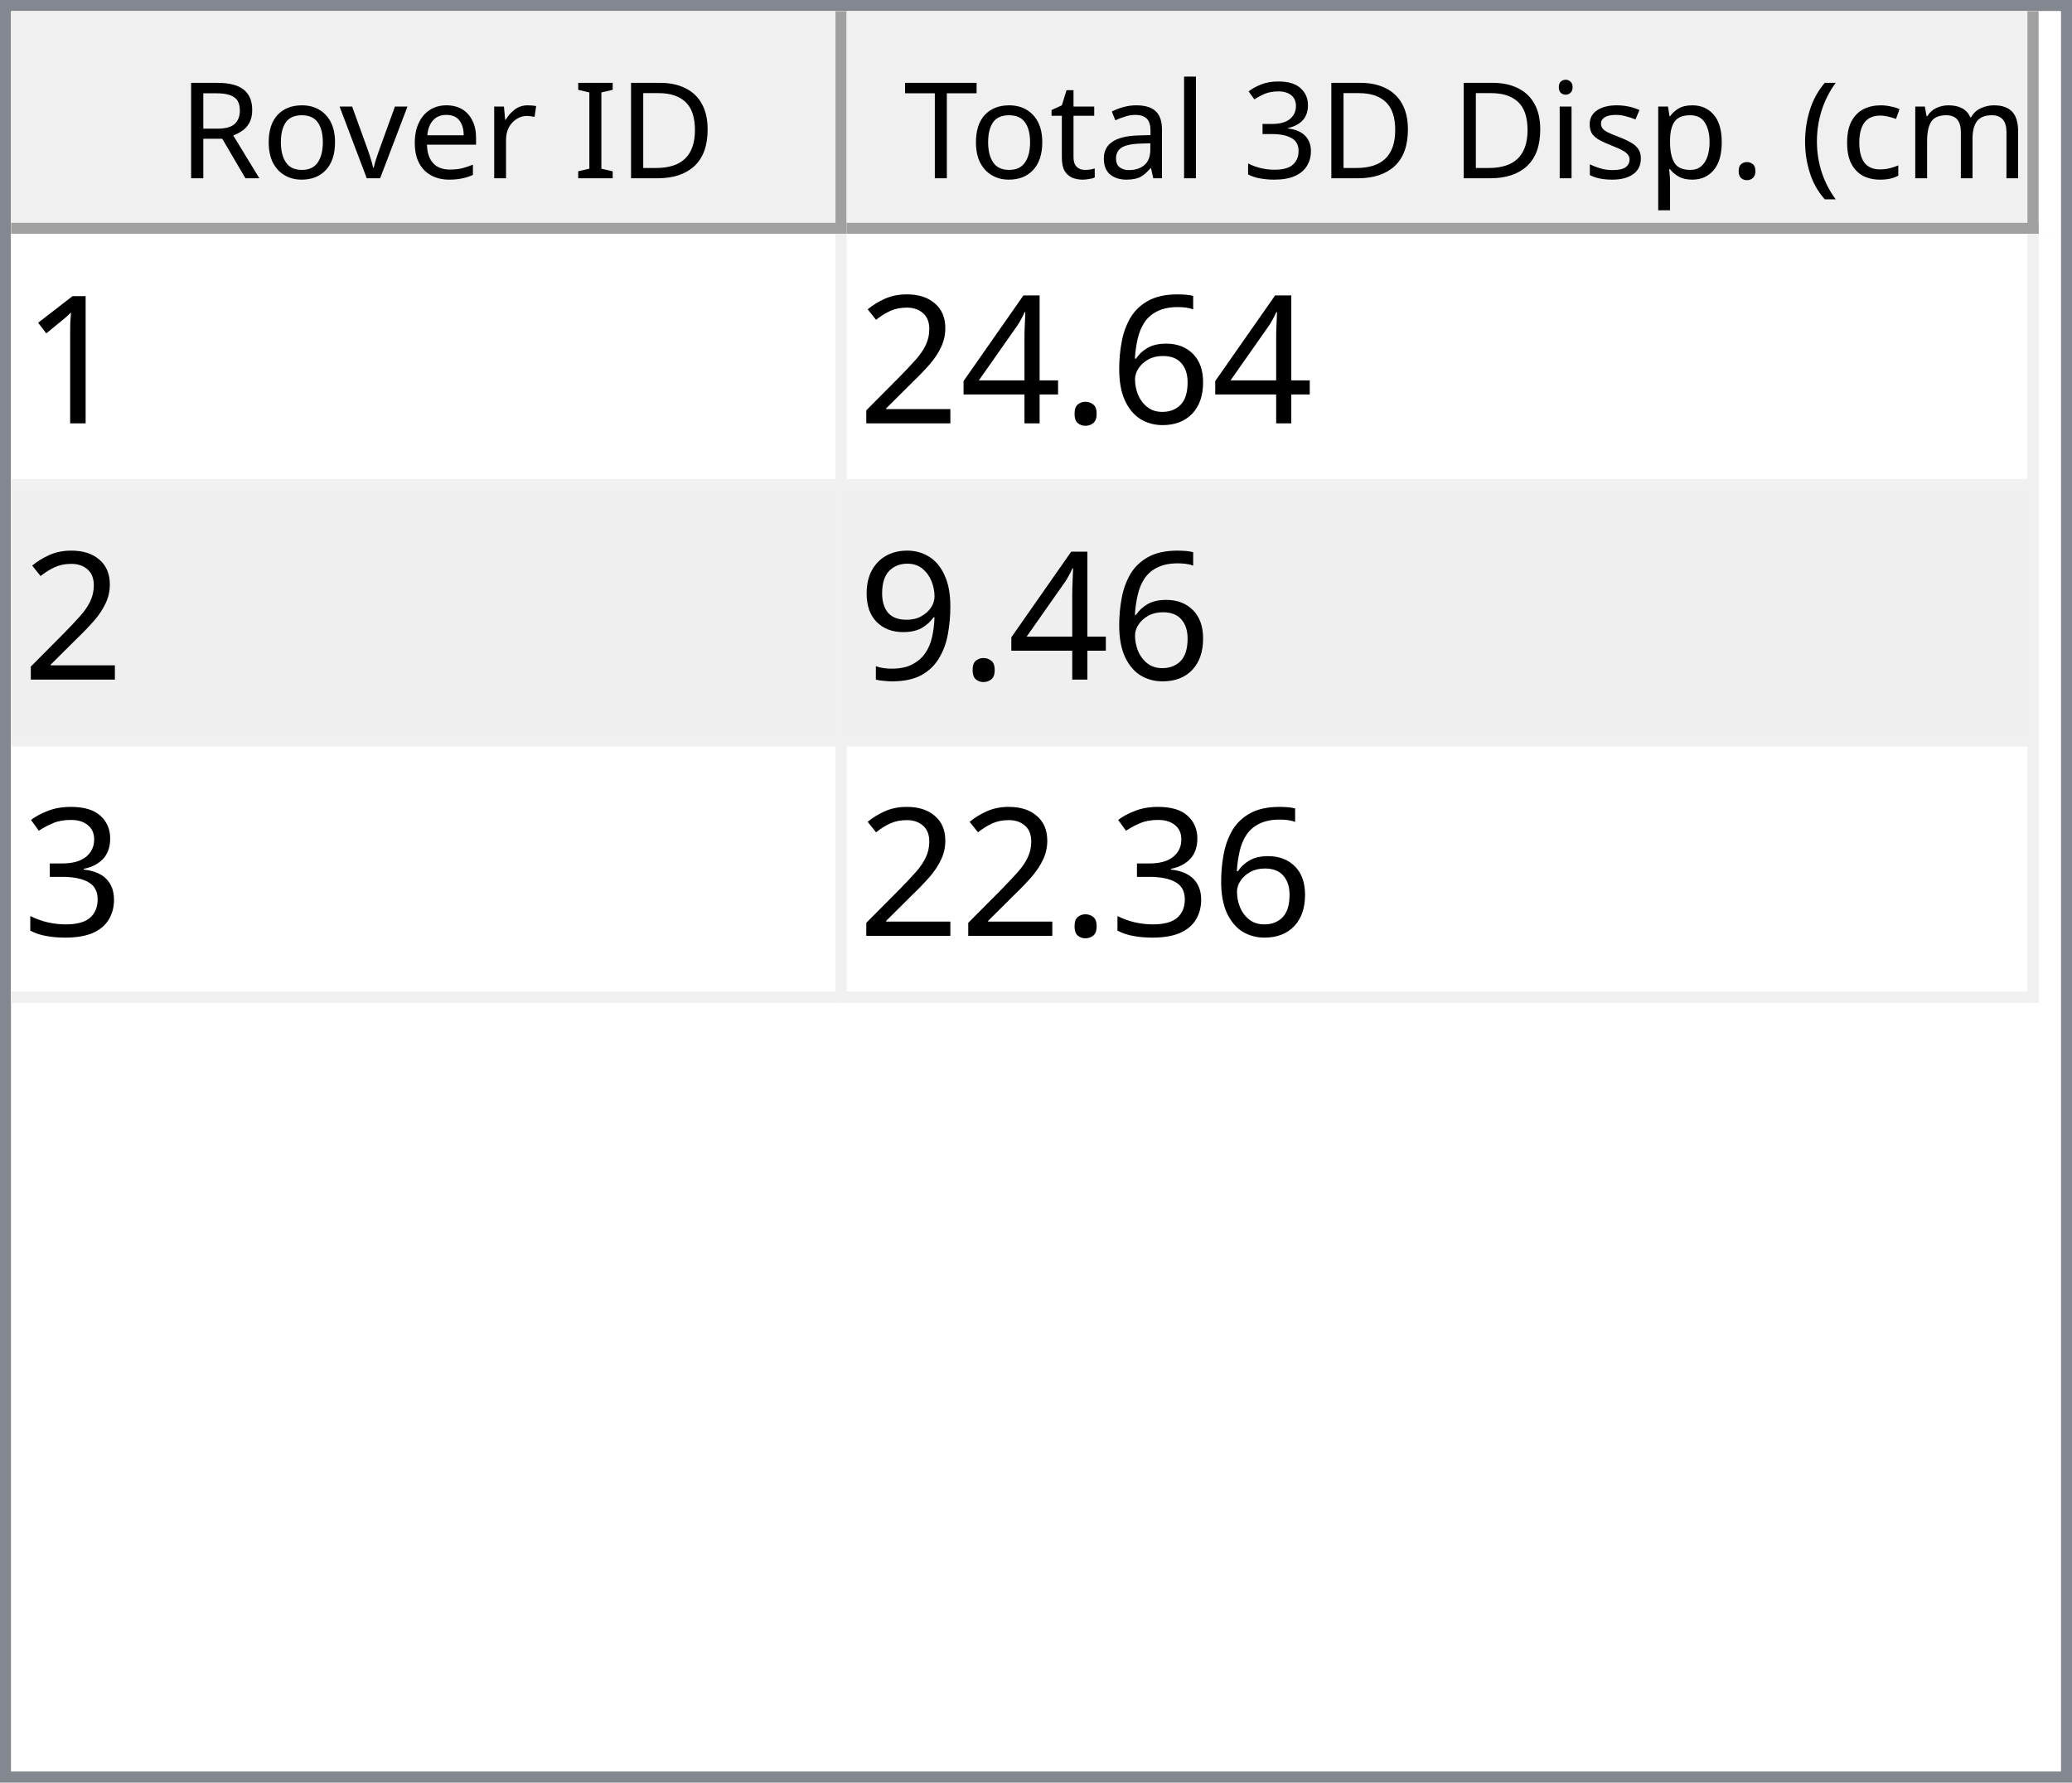
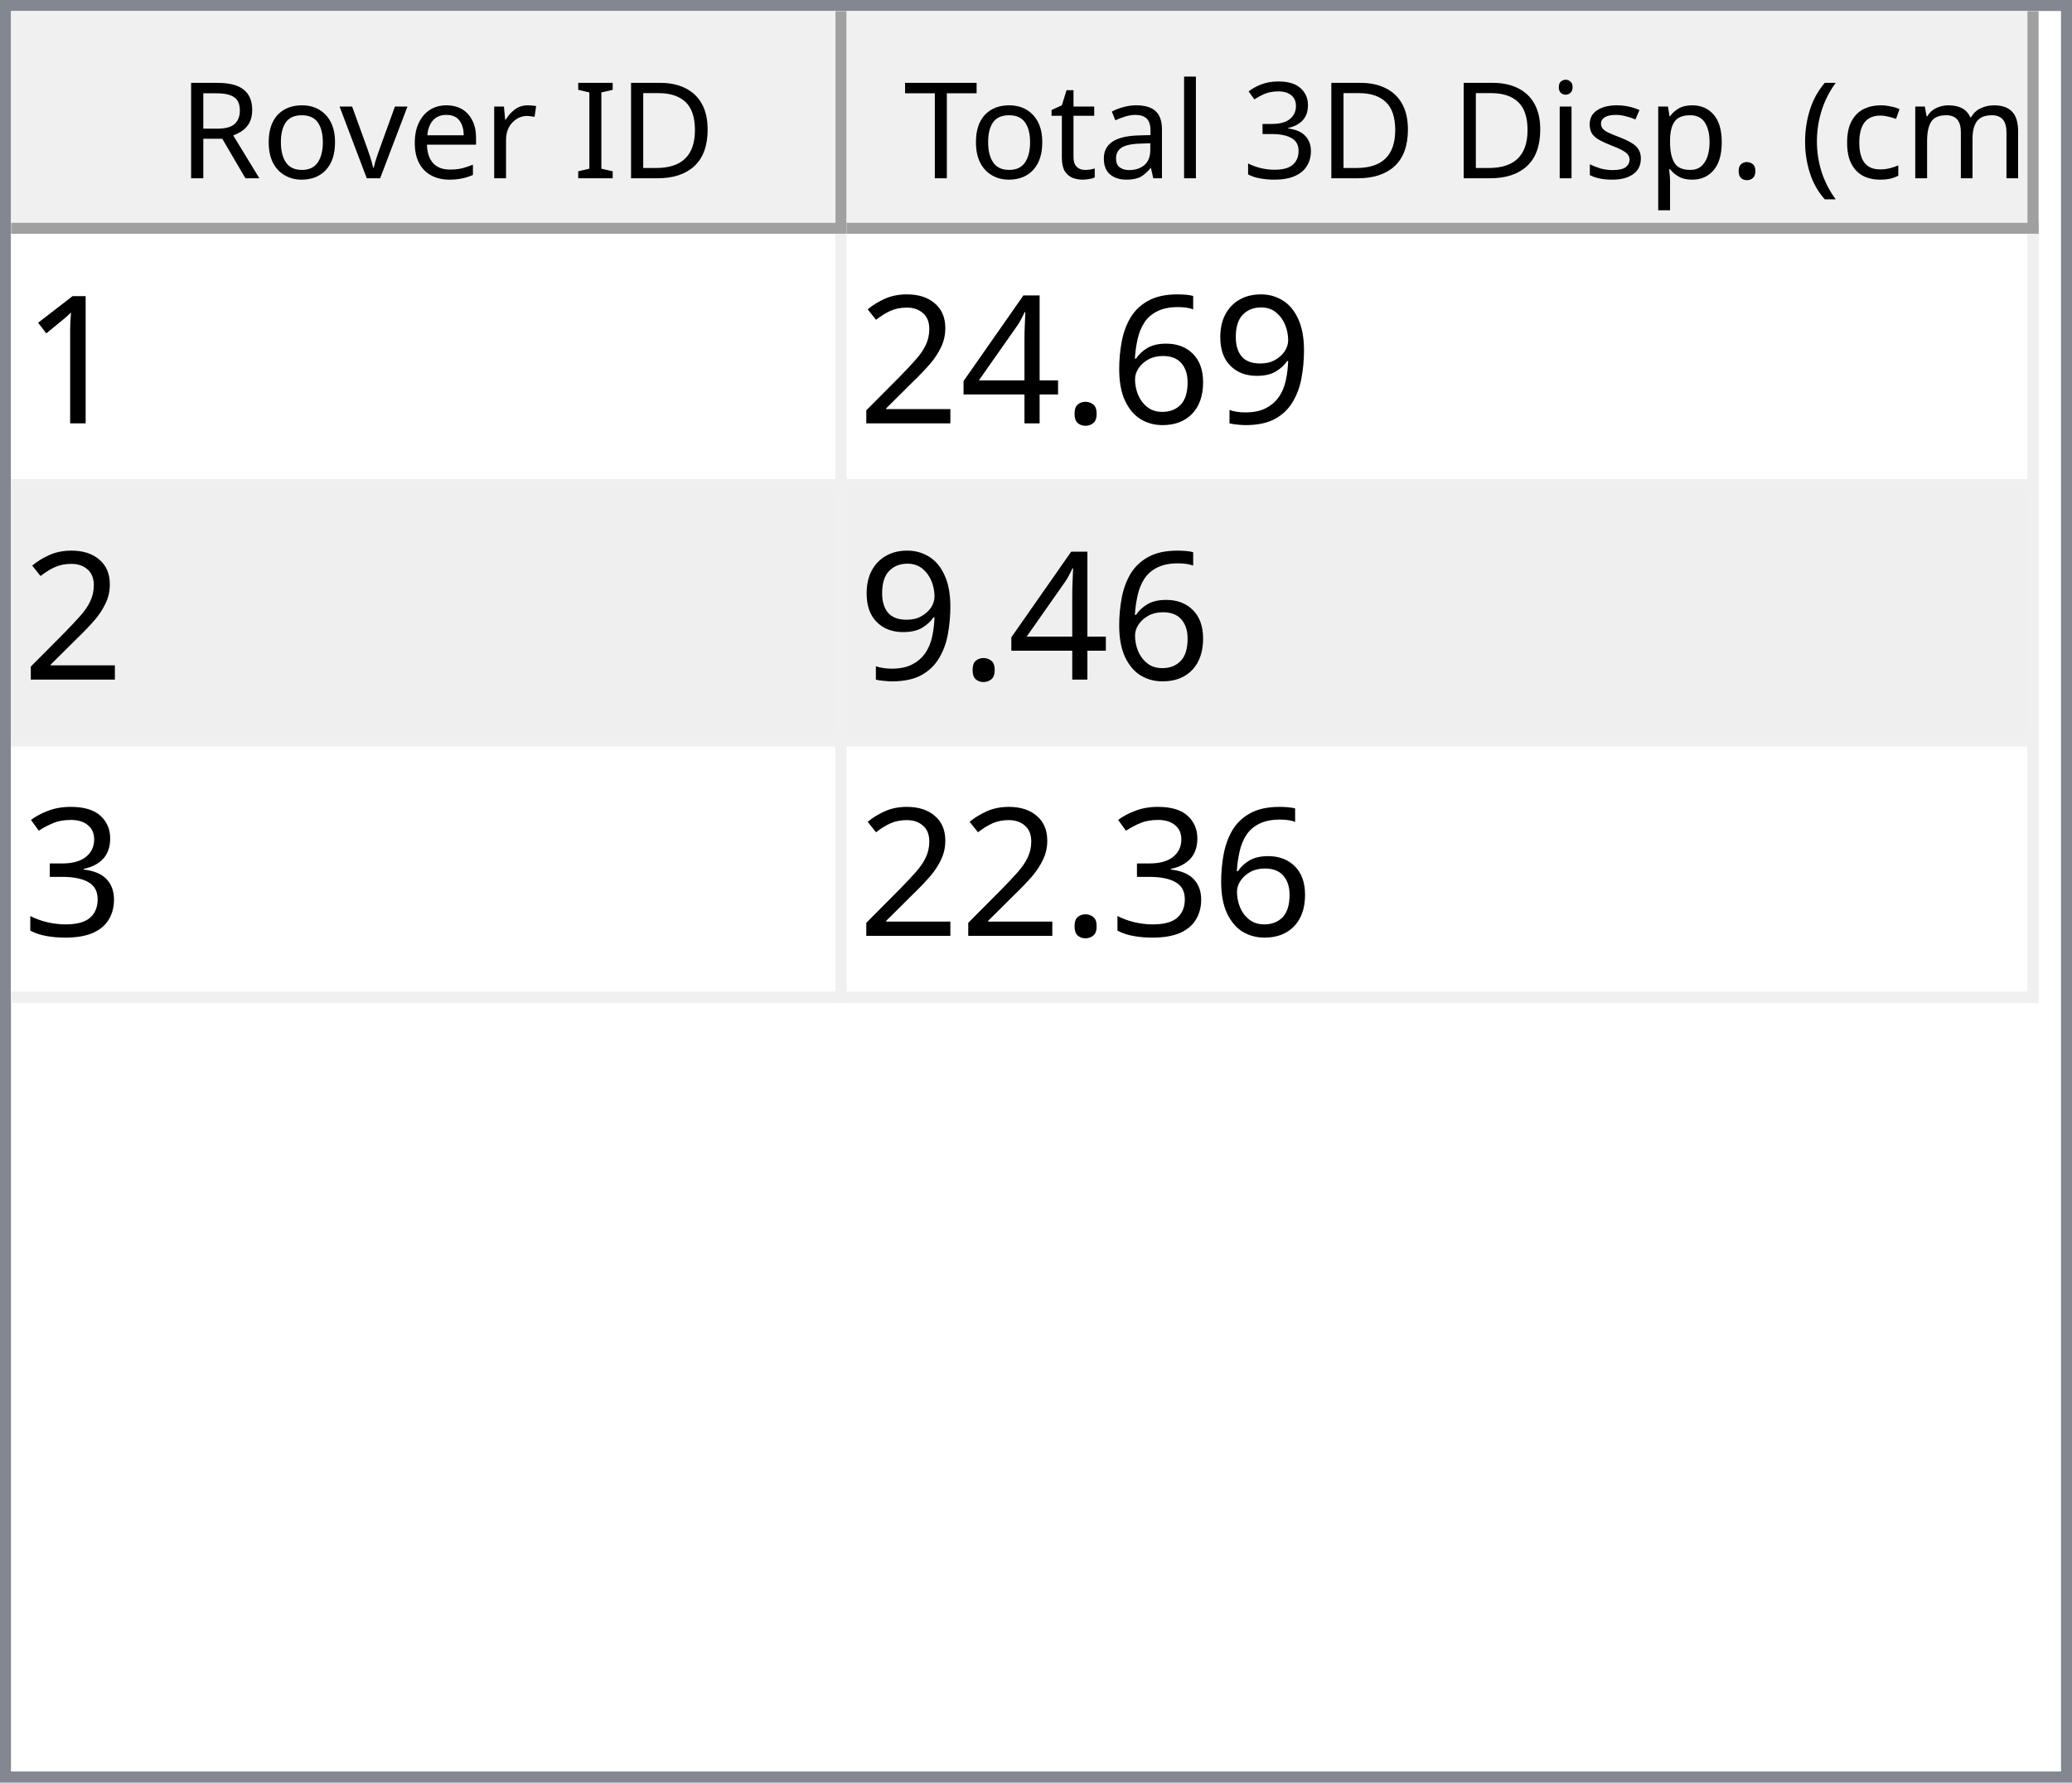
<svg xmlns="http://www.w3.org/2000/svg" style="fill-opacity:1; color-rendering:auto; color-interpolation:auto; text-rendering:auto; stroke:black; stroke-linecap:square; stroke-miterlimit:10; shape-rendering:auto; stroke-opacity:1; fill:black; stroke-dasharray:none; font-weight:normal; stroke-width:1; font-family:'Dialog'; font-style:normal; stroke-linejoin:miter; font-size:12px; stroke-dashoffset:0; image-rendering:auto;" width="186" height="160">
  <defs id="genericDefs" />
  <g>
    <defs id="defs1">
      <clipPath clipPathUnits="userSpaceOnUse" id="clipPath1">
        <path d="M0 0 L186 0 L186 160 L0 160 L0 0 Z" />
      </clipPath>
      <clipPath clipPathUnits="userSpaceOnUse" id="clipPath2">
        <path d="M0 0 L0 160 L186 160 L186 0 Z" />
      </clipPath>
      <clipPath clipPathUnits="userSpaceOnUse" id="clipPath3">
        <path d="M0 0 L0 20 L184 20 L184 0 Z" />
      </clipPath>
      <clipPath clipPathUnits="userSpaceOnUse" id="clipPath4">
        <path d="M0 0 L0 20 L75 20 L75 0 Z" />
      </clipPath>
      <clipPath clipPathUnits="userSpaceOnUse" id="clipPath5">
        <path d="M1 1 L1 19 L74 19 L74 1 Z" />
      </clipPath>
      <clipPath clipPathUnits="userSpaceOnUse" id="clipPath6">
        <path d="M0 0 L0 18 L73 18 L73 0 Z" />
      </clipPath>
      <clipPath clipPathUnits="userSpaceOnUse" id="clipPath7">
        <path d="M-0.5 -0.5 L-0.5 19.5 L74.5 19.5 L74.5 -0.5 Z" />
      </clipPath>
      <clipPath clipPathUnits="userSpaceOnUse" id="clipPath8">
        <path d="M0 0 L0 20 L107 20 L107 0 Z" />
      </clipPath>
      <clipPath clipPathUnits="userSpaceOnUse" id="clipPath9">
        <path d="M1 1 L1 19 L106 19 L106 1 Z" />
      </clipPath>
      <clipPath clipPathUnits="userSpaceOnUse" id="clipPath10">
        <path d="M0 0 L0 18 L105 18 L105 0 Z" />
      </clipPath>
      <clipPath clipPathUnits="userSpaceOnUse" id="clipPath11">
        <path d="M-0.5 -0.5 L-0.5 19.5 L106.5 19.5 L106.5 -0.5 Z" />
      </clipPath>
      <clipPath clipPathUnits="userSpaceOnUse" id="clipPath12">
        <path d="M0 0 L0 138 L184 138 L184 0 Z" />
      </clipPath>
      <clipPath clipPathUnits="userSpaceOnUse" id="clipPath13">
        <path d="M0 0 L0 69 L182 69 L182 0 Z" />
      </clipPath>
      <clipPath clipPathUnits="userSpaceOnUse" id="clipPath14">
        <path d="M-0.5 -0.5 L-0.5 68.5 L181.5 68.5 L181.5 -0.5 Z" />
      </clipPath>
      <clipPath clipPathUnits="userSpaceOnUse" id="clipPath15">
        <path d="M0 0 L0 22 L74 22 L74 0 Z" />
      </clipPath>
      <clipPath clipPathUnits="userSpaceOnUse" id="clipPath16">
        <path d="M0 0 L0 22 L106 22 L106 0 Z" />
      </clipPath>
      <font horiz-adv-x="64.551" id="font1">
        <font-face ascent="107.91" descent="25.098" units-per-em="100" style="font-style:normal; font-family:Segoe UI; font-weight:normal;" />
        <missing-glyph horiz-adv-x="64.551" d="M8.109 0 L8.109 68.266 L56.453 68.266 L56.453 0 L8.109 0 ZM15.328 7.234 L49.219 7.234 L49.219 61.031 L15.328 61.031 L15.328 7.234 Z" />
        <glyph unicode="D" horiz-adv-x="70.117" d="M9.188 0 L9.188 70.016 L28.516 70.016 Q65.531 70.016 65.531 35.891 Q65.531 19.672 55.25 9.836 Q44.969 0 27.734 0 L9.188 0 ZM17.391 62.594 L17.391 7.422 L27.828 7.422 Q41.609 7.422 49.273 14.797 Q56.938 22.172 56.938 35.688 Q56.938 62.594 28.328 62.594 L17.391 62.594 Z" />
        <glyph unicode="I" horiz-adv-x="26.611" d="M17.391 0 L9.188 0 L9.188 70.016 L17.391 70.016 L17.391 0 Z" />
        <glyph unicode=" " horiz-adv-x="27.393" d="" />
        <glyph unicode="r" horiz-adv-x="34.766" d="M34.188 41.891 Q32.078 43.5 28.125 43.5 Q23 43.5 19.555 38.672 Q16.109 33.844 16.109 25.484 L16.109 0 L8.109 0 L8.109 50 L16.109 50 L16.109 39.703 L16.312 39.703 Q18.016 44.969 21.531 47.922 Q25.047 50.875 29.391 50.875 Q32.516 50.875 34.188 50.203 L34.188 41.891 Z" />
        <glyph unicode="e" horiz-adv-x="52.295" d="M48.297 23 L12.984 23 Q13.188 14.656 17.484 10.109 Q21.781 5.562 29.297 5.562 Q37.75 5.562 44.828 11.141 L44.828 3.609 Q38.234 -1.172 27.391 -1.172 Q16.797 -1.172 10.742 5.641 Q4.688 12.453 4.688 24.812 Q4.688 36.469 11.305 43.82 Q17.922 51.172 27.734 51.172 Q37.547 51.172 42.922 44.828 Q48.297 38.484 48.297 27.203 L48.297 23 ZM40.094 29.781 Q40.047 36.719 36.75 40.578 Q33.453 44.438 27.594 44.438 Q21.922 44.438 17.969 40.383 Q14.016 36.328 13.094 29.781 L40.094 29.781 Z" />
        <glyph unicode="v" horiz-adv-x="47.9" d="M47.406 50 L27.484 0 L19.625 0 L0.688 50 L9.469 50 L22.172 13.672 Q23.578 9.672 23.922 6.688 L24.125 6.688 Q24.609 10.453 25.688 13.484 L38.969 50 L47.406 50 Z" />
        <glyph unicode="o" horiz-adv-x="58.594" d="M29 -1.172 Q17.922 -1.172 11.305 5.836 Q4.688 12.844 4.688 24.422 Q4.688 37.016 11.57 44.094 Q18.453 51.172 30.172 51.172 Q41.359 51.172 47.633 44.289 Q53.906 37.406 53.906 25.203 Q53.906 13.234 47.141 6.031 Q40.375 -1.172 29 -1.172 ZM29.594 44.438 Q21.875 44.438 17.383 39.188 Q12.891 33.938 12.891 24.703 Q12.891 15.828 17.43 10.695 Q21.969 5.562 29.594 5.562 Q37.359 5.562 41.531 10.594 Q45.703 15.625 45.703 24.906 Q45.703 34.281 41.531 39.359 Q37.359 44.438 29.594 44.438 Z" />
        <glyph unicode="R" horiz-adv-x="59.814" d="M59.375 0 L49.609 0 L37.891 19.625 Q36.281 22.359 34.766 24.289 Q33.25 26.219 31.664 27.438 Q30.078 28.656 28.25 29.219 Q26.422 29.781 24.125 29.781 L17.391 29.781 L17.391 0 L9.188 0 L9.188 70.016 L30.078 70.016 Q34.672 70.016 38.555 68.867 Q42.438 67.719 45.289 65.375 Q48.141 63.031 49.758 59.547 Q51.375 56.062 51.375 51.375 Q51.375 47.703 50.273 44.656 Q49.172 41.609 47.148 39.211 Q45.125 36.812 42.266 35.133 Q39.406 33.453 35.844 32.516 L35.844 32.328 Q37.594 31.547 38.891 30.547 Q40.188 29.547 41.359 28.18 Q42.531 26.812 43.68 25.078 Q44.828 23.344 46.234 21.047 L59.375 0 ZM17.391 62.594 L17.391 37.203 L28.516 37.203 Q31.594 37.203 34.203 38.133 Q36.812 39.062 38.719 40.797 Q40.625 42.531 41.703 45.047 Q42.781 47.562 42.781 50.688 Q42.781 56.297 39.141 59.445 Q35.5 62.594 28.609 62.594 L17.391 62.594 Z" />
        <glyph unicode=")" horiz-adv-x="30.176" d="M8.297 -15.922 L1.172 -15.922 Q16.406 2.344 16.406 26.812 Q16.406 51.469 1.078 70.016 L8.297 70.016 Q23.531 52.156 23.531 26.703 Q23.531 1.375 8.297 -15.922 Z" />
        <glyph unicode="m" horiz-adv-x="86.133" d="M79.109 0 L71.094 0 L71.094 28.719 Q71.094 37.016 68.531 40.727 Q65.969 44.438 59.906 44.438 Q54.781 44.438 51.195 39.75 Q47.609 35.062 47.609 28.516 L47.609 0 L39.594 0 L39.594 29.688 Q39.594 44.438 28.219 44.438 Q22.953 44.438 19.531 40.016 Q16.109 35.594 16.109 28.516 L16.109 0 L8.109 0 L8.109 50 L16.109 50 L16.109 42.094 L16.312 42.094 Q21.625 51.172 31.844 51.172 Q36.969 51.172 40.773 48.312 Q44.578 45.453 46 40.828 Q51.562 51.172 62.594 51.172 Q79.109 51.172 79.109 30.812 L79.109 0 Z" />
        <glyph unicode="c" horiz-adv-x="46.191" d="M42.188 2.297 Q36.422 -1.172 28.516 -1.172 Q17.828 -1.172 11.258 5.789 Q4.688 12.75 4.688 23.828 Q4.688 36.188 11.766 43.68 Q18.844 51.172 30.672 51.172 Q37.25 51.172 42.281 48.734 L42.281 40.531 Q36.719 44.438 30.375 44.438 Q22.703 44.438 17.797 38.945 Q12.891 33.453 12.891 24.516 Q12.891 15.719 17.508 10.641 Q22.125 5.562 29.891 5.562 Q36.422 5.562 42.188 9.906 L42.188 2.297 Z" />
        <glyph unicode="(" horiz-adv-x="30.176" d="M29.109 -15.922 L21.969 -15.922 Q6.844 1.375 6.844 26.703 Q6.844 52.156 21.969 70.016 L29.203 70.016 Q13.875 51.469 13.875 26.812 Q13.875 2.344 29.109 -15.922 Z" />
        <glyph unicode="." horiz-adv-x="21.68" d="M10.891 -1.078 Q8.641 -1.078 7.055 0.539 Q5.469 2.156 5.469 4.391 Q5.469 6.641 7.055 8.273 Q8.641 9.906 10.891 9.906 Q13.188 9.906 14.797 8.273 Q16.406 6.641 16.406 4.391 Q16.406 2.156 14.797 0.539 Q13.188 -1.078 10.891 -1.078 Z" />
        <glyph unicode="p" horiz-adv-x="58.789" d="M16.312 7.234 L16.109 7.234 L16.109 -23 L8.109 -23 L8.109 50 L16.109 50 L16.109 41.219 L16.312 41.219 Q22.219 51.172 33.594 51.172 Q43.266 51.172 48.688 44.461 Q54.109 37.75 54.109 26.469 Q54.109 13.922 48 6.375 Q41.891 -1.172 31.297 -1.172 Q21.578 -1.172 16.312 7.234 ZM16.109 27.391 L16.109 20.406 Q16.109 14.203 20.141 9.883 Q24.172 5.562 30.375 5.562 Q37.641 5.562 41.773 11.133 Q45.906 16.703 45.906 26.609 Q45.906 34.969 42.047 39.703 Q38.188 44.438 31.594 44.438 Q24.609 44.438 20.359 39.578 Q16.109 34.719 16.109 27.391 Z" />
        <glyph unicode="s" horiz-adv-x="42.432" d="M5.078 1.812 L5.078 10.406 Q11.625 5.562 19.484 5.562 Q30.031 5.562 30.031 12.594 Q30.031 14.594 29.125 15.992 Q28.219 17.391 26.68 18.461 Q25.141 19.531 23.07 20.383 Q21 21.234 18.609 22.172 Q15.281 23.484 12.766 24.828 Q10.25 26.172 8.57 27.859 Q6.891 29.547 6.031 31.695 Q5.172 33.844 5.172 36.719 Q5.172 40.234 6.789 42.945 Q8.406 45.656 11.086 47.484 Q13.766 49.312 17.211 50.242 Q20.656 51.172 24.312 51.172 Q30.812 51.172 35.938 48.922 L35.938 40.828 Q30.422 44.438 23.25 44.438 Q21 44.438 19.195 43.922 Q17.391 43.406 16.094 42.477 Q14.797 41.547 14.086 40.258 Q13.375 38.969 13.375 37.406 Q13.375 35.453 14.086 34.133 Q14.797 32.812 16.164 31.789 Q17.531 30.766 19.484 29.938 Q21.438 29.109 23.922 28.125 Q27.25 26.859 29.883 25.516 Q32.516 24.172 34.375 22.484 Q36.234 20.797 37.234 18.602 Q38.234 16.406 38.234 13.375 Q38.234 9.672 36.602 6.938 Q34.969 4.203 32.234 2.398 Q29.5 0.594 25.93 -0.289 Q22.359 -1.172 18.453 -1.172 Q10.75 -1.172 5.078 1.812 Z" />
        <glyph unicode="i" horiz-adv-x="24.219" d="M12.203 62.703 Q10.062 62.703 8.547 64.164 Q7.031 65.625 7.031 67.875 Q7.031 70.125 8.547 71.609 Q10.062 73.094 12.203 73.094 Q14.406 73.094 15.945 71.609 Q17.484 70.125 17.484 67.875 Q17.484 65.719 15.945 64.211 Q14.406 62.703 12.203 62.703 ZM16.109 0 L8.109 0 L8.109 50 L16.109 50 L16.109 0 Z" />
        <glyph unicode="3" horiz-adv-x="53.906" d="M46.531 19.828 Q46.531 15.094 44.75 11.211 Q42.969 7.328 39.719 4.57 Q36.469 1.812 31.93 0.297 Q27.391 -1.219 21.922 -1.219 Q11.922 -1.219 6 2.594 L6 11.188 Q13.094 5.609 22.219 5.609 Q25.875 5.609 28.828 6.539 Q31.781 7.469 33.906 9.227 Q36.031 10.984 37.18 13.477 Q38.328 15.969 38.328 19.094 Q38.328 32.812 18.797 32.812 L12.984 32.812 L12.984 39.594 L18.5 39.594 Q35.797 39.594 35.797 52.484 Q35.797 64.406 22.609 64.406 Q15.188 64.406 8.688 59.422 L8.688 67.188 Q15.375 71.188 24.609 71.188 Q29 71.188 32.57 69.969 Q36.141 68.75 38.68 66.555 Q41.219 64.359 42.609 61.281 Q44 58.203 44 54.5 Q44 40.672 30.031 36.719 L30.031 36.531 Q33.594 36.141 36.625 34.797 Q39.656 33.453 41.852 31.305 Q44.047 29.156 45.289 26.25 Q46.531 23.344 46.531 19.828 Z" />
        <glyph unicode="l" horiz-adv-x="24.219" d="M16.109 0 L8.109 0 L8.109 74.031 L16.109 74.031 L16.109 0 Z" />
        <glyph unicode="a" horiz-adv-x="50.879" d="M43.891 0 L35.891 0 L35.891 7.812 L35.688 7.812 Q30.469 -1.172 20.312 -1.172 Q12.844 -1.172 8.617 2.781 Q4.391 6.734 4.391 13.281 Q4.391 27.297 20.906 29.594 L35.891 31.688 Q35.891 44.438 25.594 44.438 Q16.547 44.438 9.281 38.281 L9.281 46.484 Q16.656 51.172 26.266 51.172 Q43.891 51.172 43.891 32.516 L43.891 0 ZM35.891 25.297 L23.828 23.641 Q18.266 22.859 15.43 20.875 Q12.594 18.891 12.594 13.875 Q12.594 10.203 15.211 7.883 Q17.828 5.562 22.172 5.562 Q28.125 5.562 32.008 9.742 Q35.891 13.922 35.891 20.312 L35.891 25.297 Z" />
        <glyph unicode="t" horiz-adv-x="33.887" d="M31.297 0.484 Q28.469 -1.078 23.828 -1.078 Q10.688 -1.078 10.688 13.578 L10.688 43.172 L2.094 43.172 L2.094 50 L10.688 50 L10.688 62.203 L18.703 64.797 L18.703 50 L31.297 50 L31.297 43.172 L18.703 43.172 L18.703 14.984 Q18.703 9.969 20.414 7.82 Q22.125 5.672 26.078 5.672 Q29.109 5.672 31.297 7.328 L31.297 0.484 Z" />
        <glyph unicode="T" horiz-adv-x="52.393" d="M50.594 62.594 L30.375 62.594 L30.375 0 L22.172 0 L22.172 62.594 L2 62.594 L2 70.016 L50.594 70.016 L50.594 62.594 Z" />
      </font>
      <font horiz-adv-x="75.0" id="font2">
        <font-face ascent="100.537" descent="21.973" units-per-em="100" style="font-style:normal; font-family:sans-serif; font-weight:normal;" />
        <missing-glyph horiz-adv-x="75.0" d="M12.5 0 L12.5 62.5 L62.5 62.5 L62.5 0 L12.5 0 ZM14.062 1.562 L60.938 1.562 L60.938 60.938 L14.062 60.938 L14.062 1.562 Z" />
        <glyph unicode="1" horiz-adv-x="55.615" d="M37.25 0 L28.469 0 L28.469 56 Q25.297 52.984 20.141 49.953 Q14.984 46.922 10.891 45.406 L10.891 53.906 Q18.266 57.375 23.781 62.305 Q29.297 67.234 31.594 71.875 L37.25 71.875 L37.25 0 Z" />
+         <glyph unicode="9" horiz-adv-x="55.615" d="M5.469 16.547 L13.922 17.328 Q14.984 11.375 18.016 8.688 Q21.047 6 25.781 6 Q29.828 6 32.883 7.859 Q35.938 9.719 37.891 12.82 Q39.844 15.922 41.164 21.195 Q42.484 26.469 42.484 31.938 Q42.484 32.516 42.438 33.688 Q39.797 29.5 35.234 26.883 Q30.672 24.266 25.344 24.266 Q16.453 24.266 10.305 30.711 Q4.156 37.156 4.156 47.703 Q4.156 58.594 10.578 65.234 Q17 71.875 26.656 71.875 Q33.641 71.875 39.43 68.117 Q45.219 64.359 48.219 57.398 Q51.219 50.438 51.219 37.25 Q51.219 23.531 48.242 15.406 Q45.266 7.281 39.383 3.031 Q33.5 -1.219 25.594 -1.219 Q17.188 -1.219 11.867 3.445 Q6.547 8.109 5.469 16.547 ZM41.453 48.141 Q41.453 55.719 37.43 60.156 Q33.406 64.594 27.734 64.594 Q21.875 64.594 17.531 59.812 Q13.188 55.031 13.188 47.406 Q13.188 40.578 17.312 36.305 Q21.438 32.031 27.484 32.031 Q33.594 32.031 37.523 36.305 Q41.453 40.578 41.453 48.141 Z" />
        <glyph unicode="6" horiz-adv-x="55.615" d="M49.75 54.047 L41.016 53.375 Q39.844 58.547 37.703 60.891 Q34.125 64.656 28.906 64.656 Q24.703 64.656 21.531 62.312 Q17.391 59.281 14.992 53.469 Q12.594 47.656 12.5 36.922 Q15.672 41.75 20.266 44.094 Q24.859 46.438 29.891 46.438 Q38.672 46.438 44.852 39.969 Q51.031 33.5 51.031 23.25 Q51.031 16.5 48.125 10.719 Q45.219 4.938 40.141 1.859 Q35.062 -1.219 28.609 -1.219 Q17.625 -1.219 10.695 6.859 Q3.766 14.938 3.766 33.5 Q3.766 54.25 11.422 63.672 Q18.109 71.875 29.438 71.875 Q37.891 71.875 43.289 67.141 Q48.688 62.406 49.75 54.047 ZM13.875 23.188 Q13.875 18.656 15.797 14.508 Q17.719 10.359 21.188 8.18 Q24.656 6 28.469 6 Q34.031 6 38.039 10.492 Q42.047 14.984 42.047 22.703 Q42.047 30.125 38.086 34.398 Q34.125 38.672 28.125 38.672 Q22.172 38.672 18.023 34.398 Q13.875 30.125 13.875 23.188 Z" />
        <glyph unicode="." horiz-adv-x="27.783" d="M9.078 0 L9.078 10.016 L19.094 10.016 L19.094 0 L9.078 0 Z" />
        <glyph unicode="4" horiz-adv-x="55.615" d="M32.328 0 L32.328 17.141 L1.266 17.141 L1.266 25.203 L33.938 71.578 L41.109 71.578 L41.109 25.203 L50.781 25.203 L50.781 17.141 L41.109 17.141 L41.109 0 L32.328 0 ZM32.328 25.203 L32.328 57.469 L9.906 25.203 L32.328 25.203 Z" />
        <glyph unicode="2" horiz-adv-x="55.615" d="M50.344 8.453 L50.344 0 L3.031 0 Q2.938 3.172 4.047 6.109 Q5.859 10.938 9.836 15.625 Q13.812 20.312 21.344 26.469 Q33.016 36.031 37.117 41.625 Q41.219 47.219 41.219 52.203 Q41.219 57.422 37.477 61.008 Q33.734 64.594 27.734 64.594 Q21.391 64.594 17.578 60.789 Q13.766 56.984 13.719 50.25 L4.688 51.172 Q5.609 61.281 11.664 66.578 Q17.719 71.875 27.938 71.875 Q38.234 71.875 44.242 66.164 Q50.25 60.453 50.25 52 Q50.25 47.703 48.492 43.555 Q46.734 39.406 42.656 34.812 Q38.578 30.219 29.109 22.219 Q21.188 15.578 18.945 13.211 Q16.703 10.844 15.234 8.453 L50.344 8.453 Z" />
-         <glyph unicode="9" horiz-adv-x="55.615" d="M5.469 16.547 L13.922 17.328 Q14.984 11.375 18.016 8.688 Q21.047 6 25.781 6 Q29.828 6 32.883 7.859 Q35.938 9.719 37.891 12.82 Q39.844 15.922 41.164 21.195 Q42.484 26.469 42.484 31.938 Q42.484 32.516 42.438 33.688 Q39.797 29.5 35.234 26.883 Q30.672 24.266 25.344 24.266 Q16.453 24.266 10.305 30.711 Q4.156 37.156 4.156 47.703 Q4.156 58.594 10.578 65.234 Q17 71.875 26.656 71.875 Q33.641 71.875 39.43 68.117 Q45.219 64.359 48.219 57.398 Q51.219 50.438 51.219 37.25 Q51.219 23.531 48.242 15.406 Q45.266 7.281 39.383 3.031 Q33.5 -1.219 25.594 -1.219 Q17.188 -1.219 11.867 3.445 Q6.547 8.109 5.469 16.547 ZM41.453 48.141 Q41.453 55.719 37.43 60.156 Q33.406 64.594 27.734 64.594 Q21.875 64.594 17.531 59.812 Q13.188 55.031 13.188 47.406 Q13.188 40.578 17.312 36.305 Q21.438 32.031 27.484 32.031 Q33.594 32.031 37.523 36.305 Q41.453 40.578 41.453 48.141 Z" />
        <glyph unicode="3" horiz-adv-x="55.615" d="M4.203 18.891 L12.984 20.062 Q14.5 12.594 18.141 9.297 Q21.781 6 27 6 Q33.203 6 37.477 10.297 Q41.75 14.594 41.75 20.953 Q41.75 27 37.797 30.93 Q33.844 34.859 27.734 34.859 Q25.25 34.859 21.531 33.891 L22.516 41.609 Q23.391 41.5 23.922 41.5 Q29.547 41.5 34.039 44.43 Q38.531 47.359 38.531 53.469 Q38.531 58.297 35.258 61.477 Q31.984 64.656 26.812 64.656 Q21.688 64.656 18.266 61.43 Q14.844 58.203 13.875 51.766 L5.078 53.328 Q6.688 62.156 12.398 67.016 Q18.109 71.875 26.609 71.875 Q32.469 71.875 37.398 69.359 Q42.328 66.844 44.945 62.5 Q47.562 58.156 47.562 53.266 Q47.562 48.641 45.07 44.828 Q42.578 41.016 37.703 38.766 Q44.047 37.312 47.562 32.695 Q51.078 28.078 51.078 21.141 Q51.078 11.766 44.242 5.25 Q37.406 -1.266 26.953 -1.266 Q17.531 -1.266 11.305 4.352 Q5.078 9.969 4.203 18.891 Z" />
      </font>
    </defs>
    <g style="fill:white; stroke:white;">
      <rect x="0" y="0" width="186" style="clip-path:url(#clipPath1); stroke:none;" height="160" />
    </g>
    <g style="fill:white; text-rendering:optimizeSpeed; color-rendering:optimizeSpeed; image-rendering:optimizeSpeed; shape-rendering:crispEdges; stroke:white; color-interpolation:sRGB;">
      <rect x="0" width="186" height="160" y="0" style="stroke:none;" />
      <path style="stroke:none;" d="M0 160 L186 160 L186 0 L0 0 Z" />
    </g>
    <g style="fill:rgb(240,240,240); font-family:'Segoe UI'; stroke:rgb(240,240,240);">
      <rect x="0" y="0" width="186" style="clip-path:url(#clipPath2); stroke:none;" height="160" />
    </g>
    <g style="fill:rgb(130,135,144); font-family:'Segoe UI'; stroke:rgb(130,135,144);">
      <path d="M0 0 L186 0 L186 160 L0 160 L0 0 ZM1 1 L185 1 L185 159 L1 159 L1 1 Z" style="fill-rule:evenodd; clip-path:url(#clipPath2); stroke:none;" />
    </g>
    <g style="fill:white; font-family:'Segoe UI'; stroke:white;" transform="translate(1,1)">
      <rect x="0" y="0" width="184" style="clip-path:url(#clipPath3); stroke:none;" height="20" />
    </g>
    <g style="fill:rgb(240,240,240); font-family:'Segoe UI'; stroke:rgb(240,240,240);" transform="translate(1,1)">
      <rect x="0" y="0" width="75" style="clip-path:url(#clipPath4); stroke:none;" height="20" />
    </g>
    <g style="font-family:'Segoe UI';" transform="translate(2,2)">
      <text x="14" xml:space="preserve" y="14" style="clip-path:url(#clipPath6); stroke:none;">Rover ID</text>
    </g>
    <g style="fill:rgb(160,160,160); font-family:'Segoe UI'; stroke:rgb(160,160,160); stroke-linejoin:bevel;" transform="translate(1.5,1.5)">
      <line x1="74" x2="74" y1="0" style="fill:none; clip-path:url(#clipPath7);" y2="19" />
    </g>
    <g style="fill:rgb(160,160,160); font-family:'Segoe UI'; stroke:rgb(160,160,160); stroke-linejoin:bevel;" transform="matrix(1,0,0,1,1,1) translate(0.5,0.5)">
      <line x1="0" x2="74" y1="19" style="fill:none; clip-path:url(#clipPath7);" y2="19" />
    </g>
    <g style="fill:rgb(240,240,240); font-family:'Segoe UI'; stroke:rgb(240,240,240);" transform="translate(76,1)">
      <rect x="0" y="0" width="107" style="clip-path:url(#clipPath8); stroke:none;" height="20" />
    </g>
    <g style="font-family:'Segoe UI';" transform="translate(77,2)">
      <text x="1" xml:space="preserve" y="14" style="clip-path:url(#clipPath10); stroke:none;"> Total 3D Disp. (cm)</text>
    </g>
    <g style="fill:rgb(160,160,160); font-family:'Segoe UI'; stroke:rgb(160,160,160); stroke-linejoin:bevel;" transform="translate(76.5,1.5)">
      <line x1="106" x2="106" y1="0" style="fill:none; clip-path:url(#clipPath11);" y2="19" />
    </g>
    <g style="fill:rgb(160,160,160); font-family:'Segoe UI'; stroke:rgb(160,160,160); stroke-linejoin:bevel;" transform="matrix(1,0,0,1,76,1) translate(0.5,0.5)">
      <line x1="0" x2="106" y1="19" style="fill:none; clip-path:url(#clipPath11);" y2="19" />
    </g>
    <g style="fill:white; font-family:'Segoe UI'; stroke:white;" transform="translate(1,21)">
      <rect x="0" y="0" width="184" style="clip-path:url(#clipPath12); stroke:none;" height="138" />
    </g>
    <g style="fill:rgb(240,240,240); font-size:16px; font-family:sans-serif; stroke:rgb(240,240,240);" transform="translate(1,21)">
      <rect x="0" y="0" width="182" style="clip-path:url(#clipPath13); stroke:none;" height="69" />
      <line transform="translate(0.5,0.5)" x1="0" x2="181" y1="22" style="clip-path:url(#clipPath14); fill:none; stroke-linejoin:bevel;" y2="22" />
    </g>
    <g transform="matrix(1,0,0,1,1,21) translate(0.5,0.5)" style="fill:rgb(240,240,240); font-size:16px; font-family:sans-serif; stroke:rgb(240,240,240); stroke-linejoin:bevel;">
      <line x1="0" x2="181" y1="45" style="fill:none; clip-path:url(#clipPath14);" y2="45" />
    </g>
    <g transform="matrix(1,0,0,1,1,21) translate(0.5,0.5)" style="fill:rgb(240,240,240); font-size:16px; font-family:sans-serif; stroke:rgb(240,240,240); stroke-linejoin:bevel;">
      <line x1="0" x2="181" y1="68" style="fill:none; clip-path:url(#clipPath14);" y2="68" />
    </g>
    <g transform="matrix(1,0,0,1,1,21) translate(0.5,0.5)" style="fill:rgb(240,240,240); font-size:16px; font-family:sans-serif; stroke:rgb(240,240,240); stroke-linejoin:bevel;">
      <line x1="74" x2="74" y1="0" style="fill:none; clip-path:url(#clipPath14);" y2="68" />
    </g>
    <g transform="matrix(1,0,0,1,1,21) translate(0.5,0.5)" style="fill:rgb(240,240,240); font-size:16px; font-family:sans-serif; stroke:rgb(240,240,240); stroke-linejoin:bevel;">
      <line x1="181" x2="181" y1="0" style="fill:none; clip-path:url(#clipPath14);" y2="68" />
    </g>
    <g style="fill:white; font-size:16px; font-family:sans-serif; stroke:white;" transform="matrix(1,0,0,1,1,21)">
      <rect x="0" y="0" width="74" style="clip-path:url(#clipPath15); stroke:none;" height="22" />
      <text x="1" y="17" style="fill:black; clip-path:url(#clipPath15); stroke:none;" xml:space="preserve">1</text>
    </g>
    <g style="fill:white; font-size:16px; font-family:sans-serif; stroke:white;" transform="matrix(1,0,0,1,1,21) translate(75,0)">
      <rect x="0" y="0" width="106" style="clip-path:url(#clipPath16); stroke:none;" height="22" />
-       <text x="1" y="17" style="fill:black; clip-path:url(#clipPath16); stroke:none;" xml:space="preserve">24.64</text>
+       <text x="1" y="17" style="fill:black; clip-path:url(#clipPath16); stroke:none;" xml:space="preserve">24.69</text>
    </g>
    <g style="fill:rgb(239,239,239); font-size:16px; font-family:sans-serif; stroke:rgb(239,239,239);" transform="matrix(1,0,0,1,1,21) translate(0,23)">
      <rect x="0" y="0" width="74" style="clip-path:url(#clipPath15); stroke:none;" height="22" />
      <text x="1" y="17" style="fill:black; clip-path:url(#clipPath15); stroke:none;" xml:space="preserve">2</text>
    </g>
    <g style="fill:rgb(239,239,239); font-size:16px; font-family:sans-serif; stroke:rgb(239,239,239);" transform="matrix(1,0,0,1,1,21) translate(75,23)">
      <rect x="0" y="0" width="106" style="clip-path:url(#clipPath16); stroke:none;" height="22" />
      <text x="1" y="17" style="fill:black; clip-path:url(#clipPath16); stroke:none;" xml:space="preserve">9.46</text>
    </g>
    <g style="fill:white; font-size:16px; font-family:sans-serif; stroke:white;" transform="matrix(1,0,0,1,1,21) translate(0,46)">
      <rect x="0" y="0" width="74" style="clip-path:url(#clipPath15); stroke:none;" height="22" />
      <text x="1" y="17" style="fill:black; clip-path:url(#clipPath15); stroke:none;" xml:space="preserve">3</text>
    </g>
    <g style="fill:white; font-size:16px; font-family:sans-serif; stroke:white;" transform="matrix(1,0,0,1,1,21) translate(75,46)">
      <rect x="0" y="0" width="106" style="clip-path:url(#clipPath16); stroke:none;" height="22" />
      <text x="1" y="17" style="fill:black; clip-path:url(#clipPath16); stroke:none;" xml:space="preserve">22.36</text>
    </g>
  </g>
</svg>
